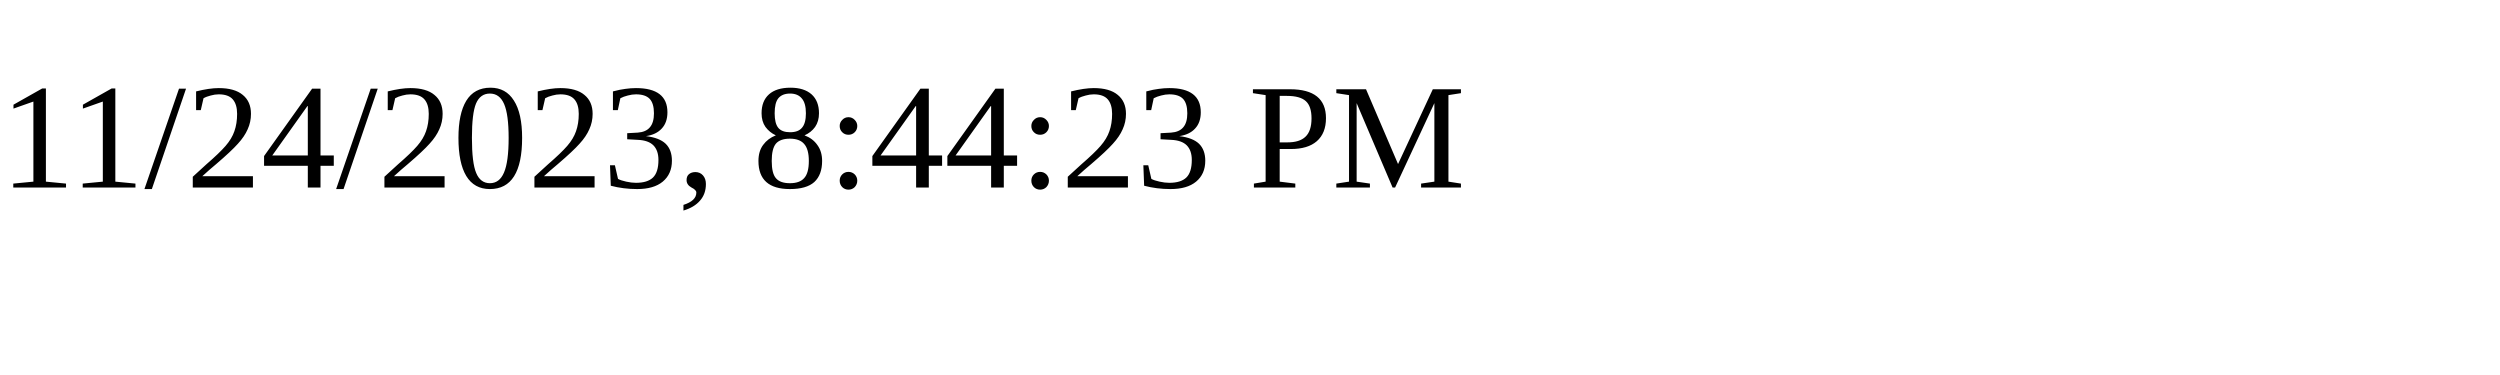
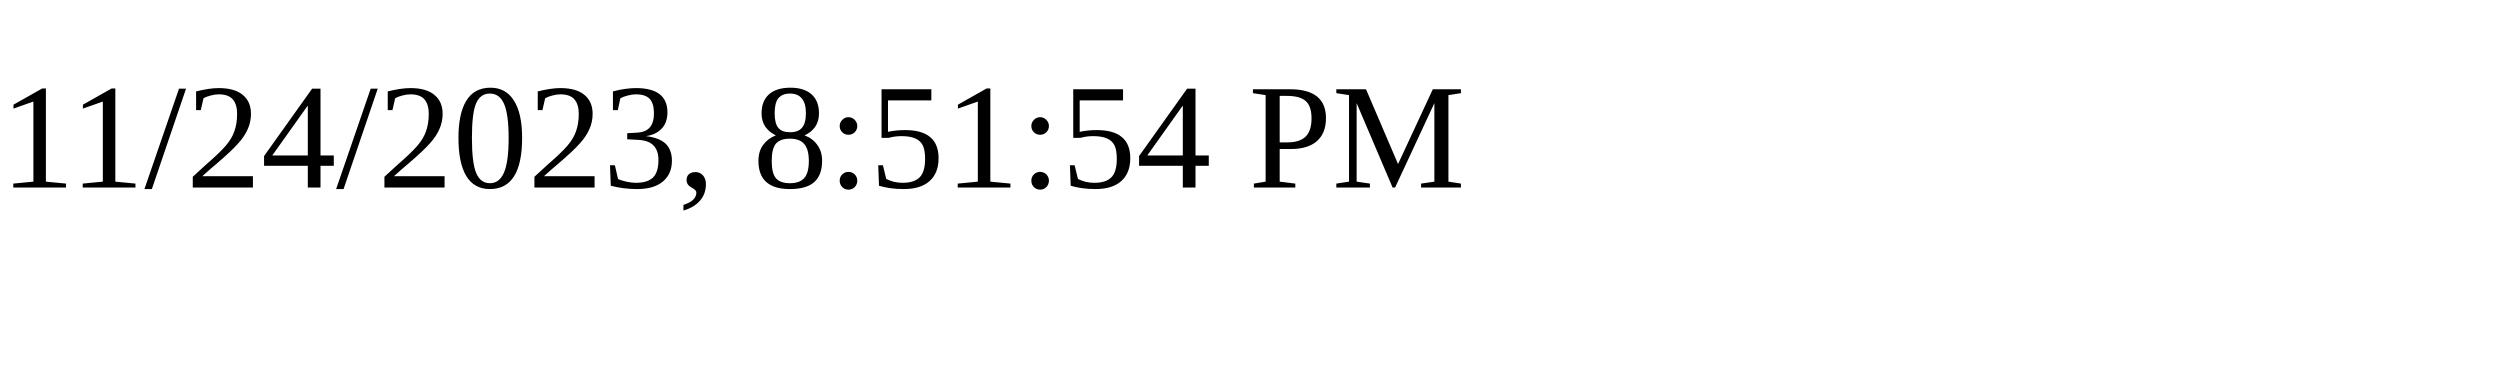
<svg xmlns="http://www.w3.org/2000/svg" height="30" width="200">
-   <text x="0" y="15">11/24/2023, 8:44:23 PM</text>
+   <text x="0" y="15">11/24/2023, 8:51:54 PM</text>
</svg>
